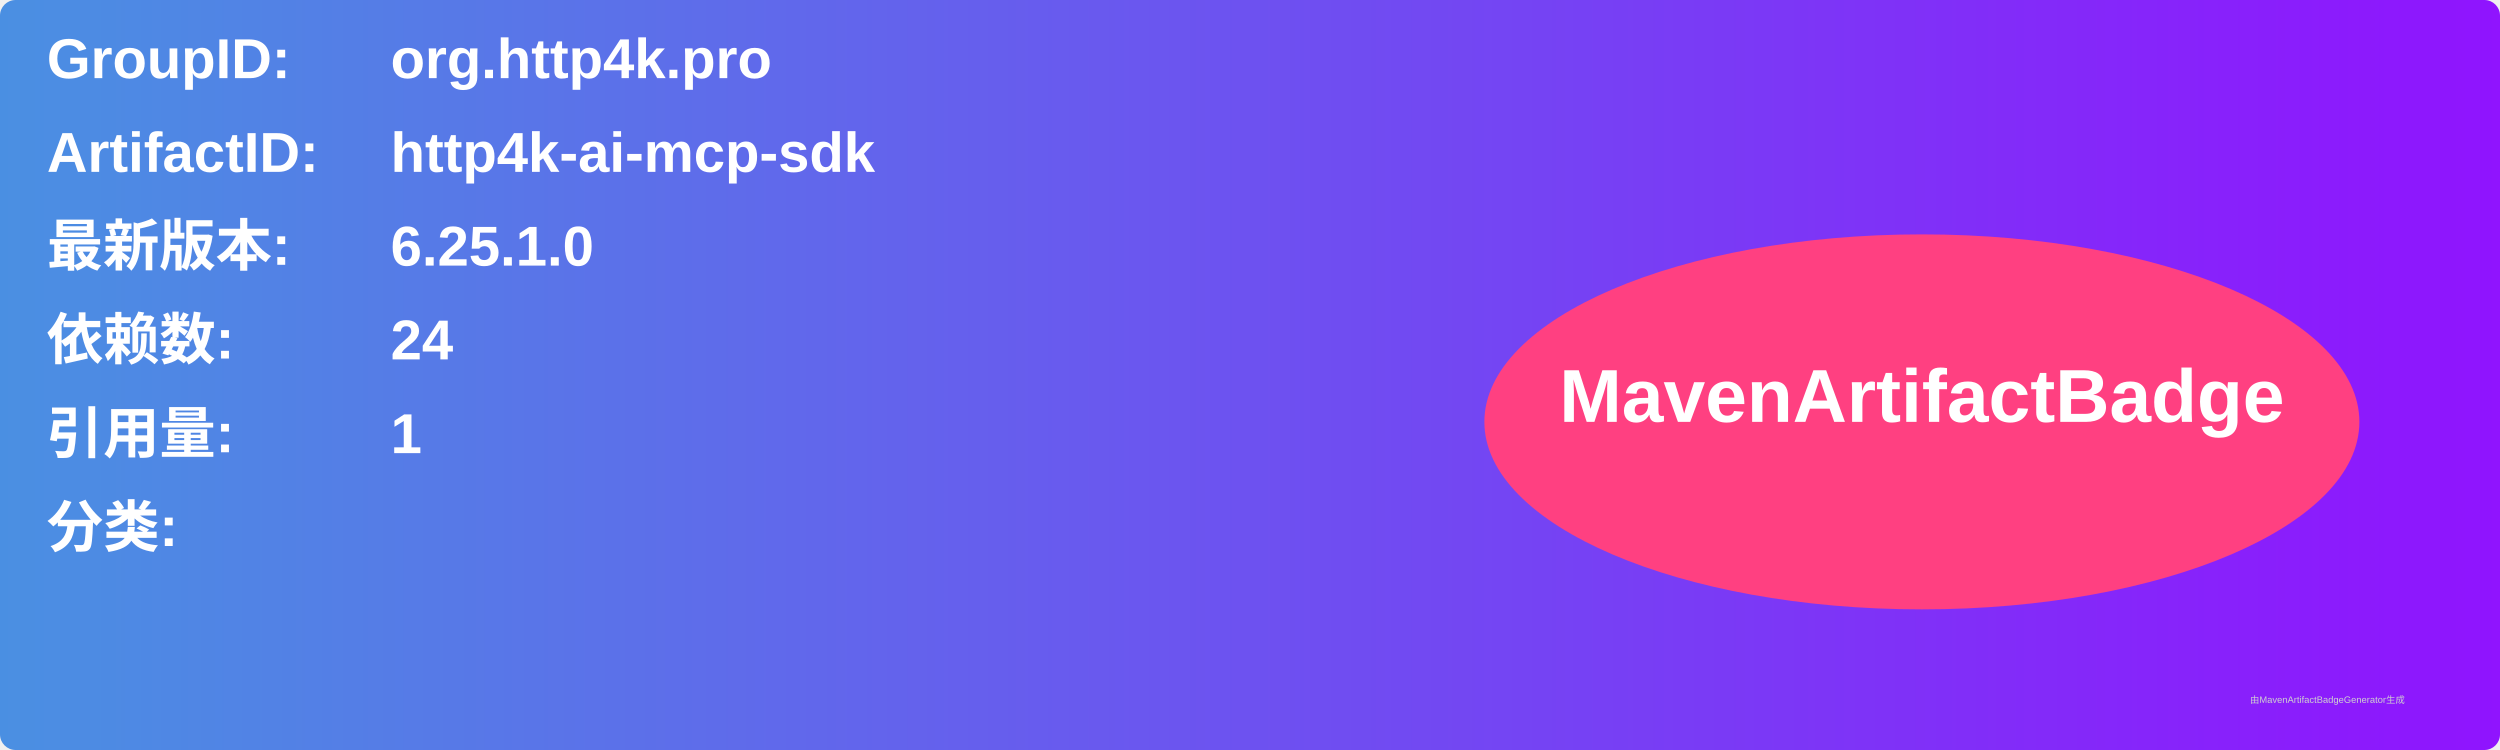
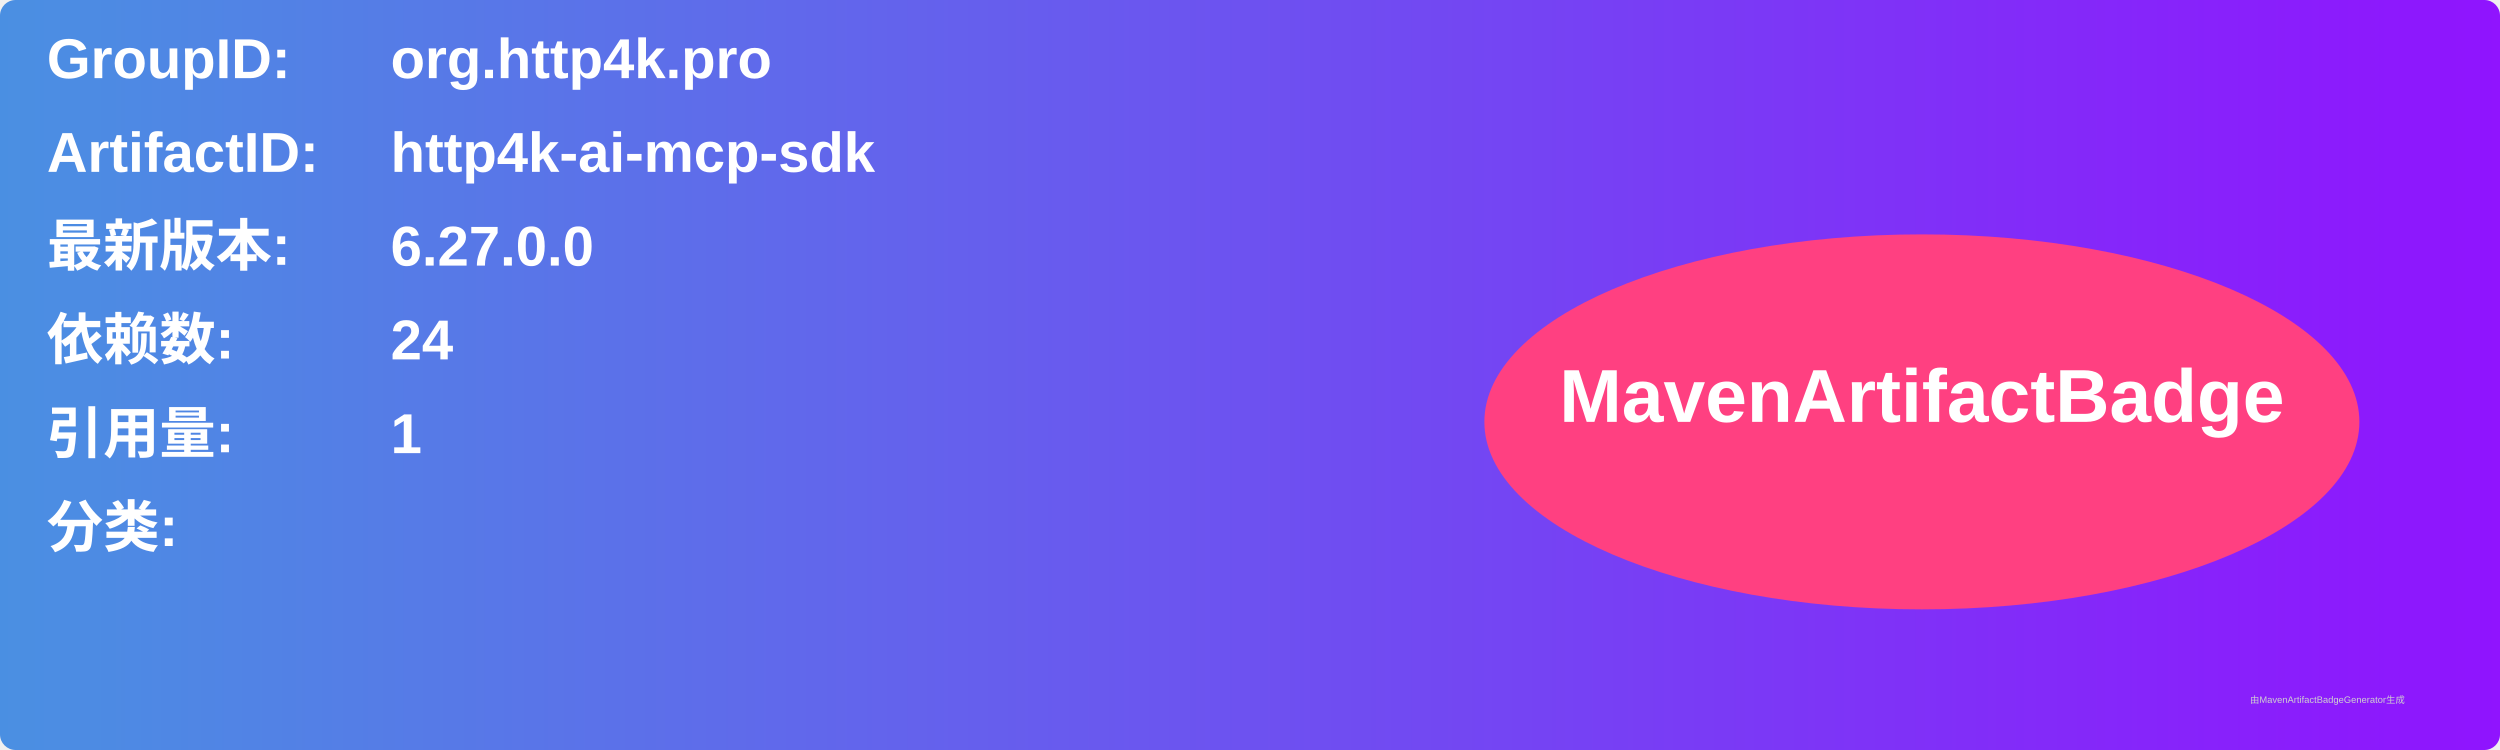
<svg xmlns="http://www.w3.org/2000/svg" width="800" height="240" viewBox="0 0 800 240">
  <linearGradient id="grad" x1="0%" y1="0%" x2="100%" y2="0%">
    <stop offset="0%" stop-color="#4a90e2" />
    <stop offset="100%" stop-color="#9013fe" />
  </linearGradient>
  <rect width="100%" height="100%" rx="5" ry="5" fill="url(#grad)" />
  <g transform="translate(15, 15)">
    <text x="0" y="10" font-family="Arial" font-size="18" fill="white" font-weight="bold" width="260">GroupID:</text>
    <text x="110" y="10" font-family="Arial" font-size="18" fill="white" font-weight="bold" width="460">org.http4k.pro</text>
    <text x="0" y="40" font-family="Arial" font-size="18" fill="white" font-weight="bold" width="260">ArtifactID:</text>
    <text x="110" y="40" font-family="Arial" font-size="18" fill="white" font-weight="bold" width="460">http4k-ai-mcp-sdk</text>
    <text x="0" y="70" font-family="Arial" font-size="18" fill="white" font-weight="bold">最新版本:</text>
    <text x="110" y="70" font-family="Arial" font-size="18" fill="white" font-weight="bold">
-       <tspan font-weight="bold">6.25.1.0</tspan>
+       <tspan font-weight="bold">6.27.0.0</tspan>
    </text>
    <text x="0" y="100" font-family="Arial" font-size="18" fill="white" font-weight="bold">依赖数: </text>
    <text x="110" y="100" font-family="Arial" font-size="18" fill="white">
      <tspan font-weight="bold">24</tspan>
    </text>
    <text x="0" y="130" font-family="Arial" font-size="18" fill="white" font-weight="bold">引用量: </text>
    <text x="110" y="130" font-family="Arial" font-size="18" fill="white">
      <tspan font-weight="bold">1</tspan>
    </text>
    <text x="0" y="160" font-family="Arial" font-size="18" fill="white" font-weight="bold">分类:</text>
    <text x="10" y="190" font-family="Arial" font-size="10" fill="white">
      <tspan font-weight="bold" />
    </text>
    <ellipse cx="600" cy="120" rx="140" ry="60" fill="#ff4081" />
    <text x="600" y="120" text-anchor="middle" font-family="Arial" font-size="24" fill="white" font-weight="bold">MavenArtifactBadge</text>
  </g>
  <text x="720" y="225" font-family="Arial" font-size="3" fill="#d0d0d0">由MavenArtifactBadgeGenerator生成</text>
</svg>
